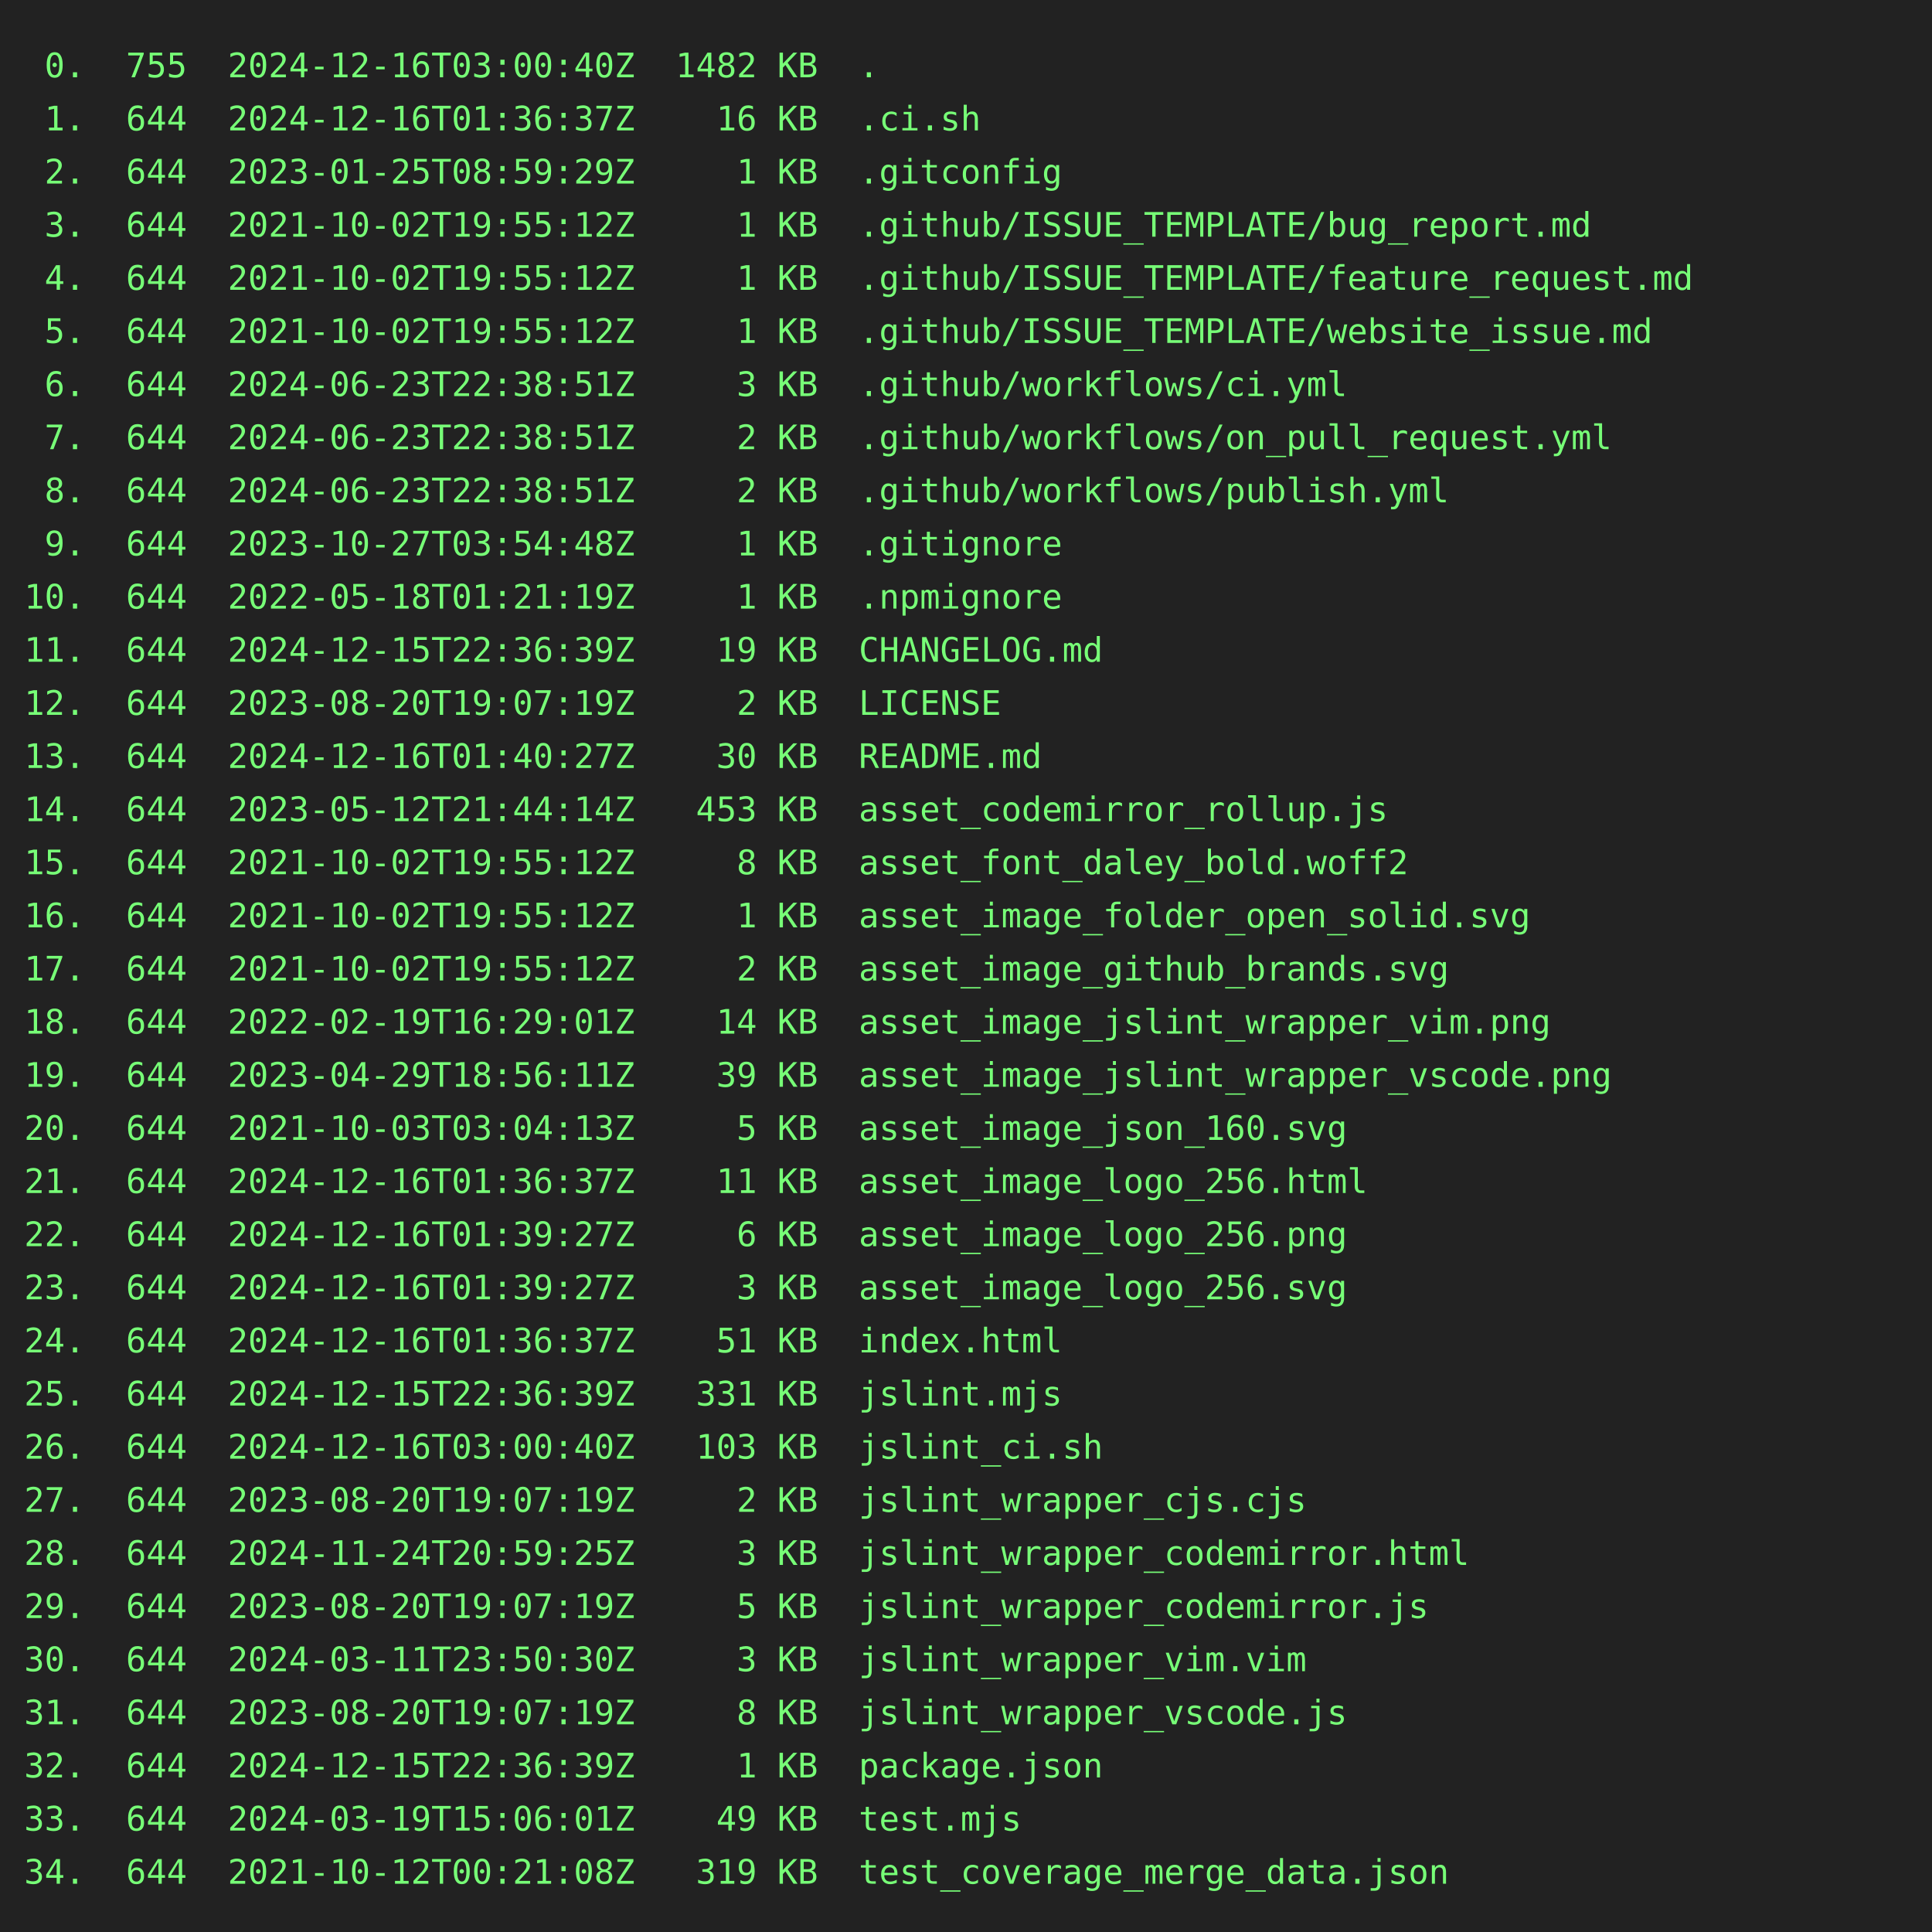
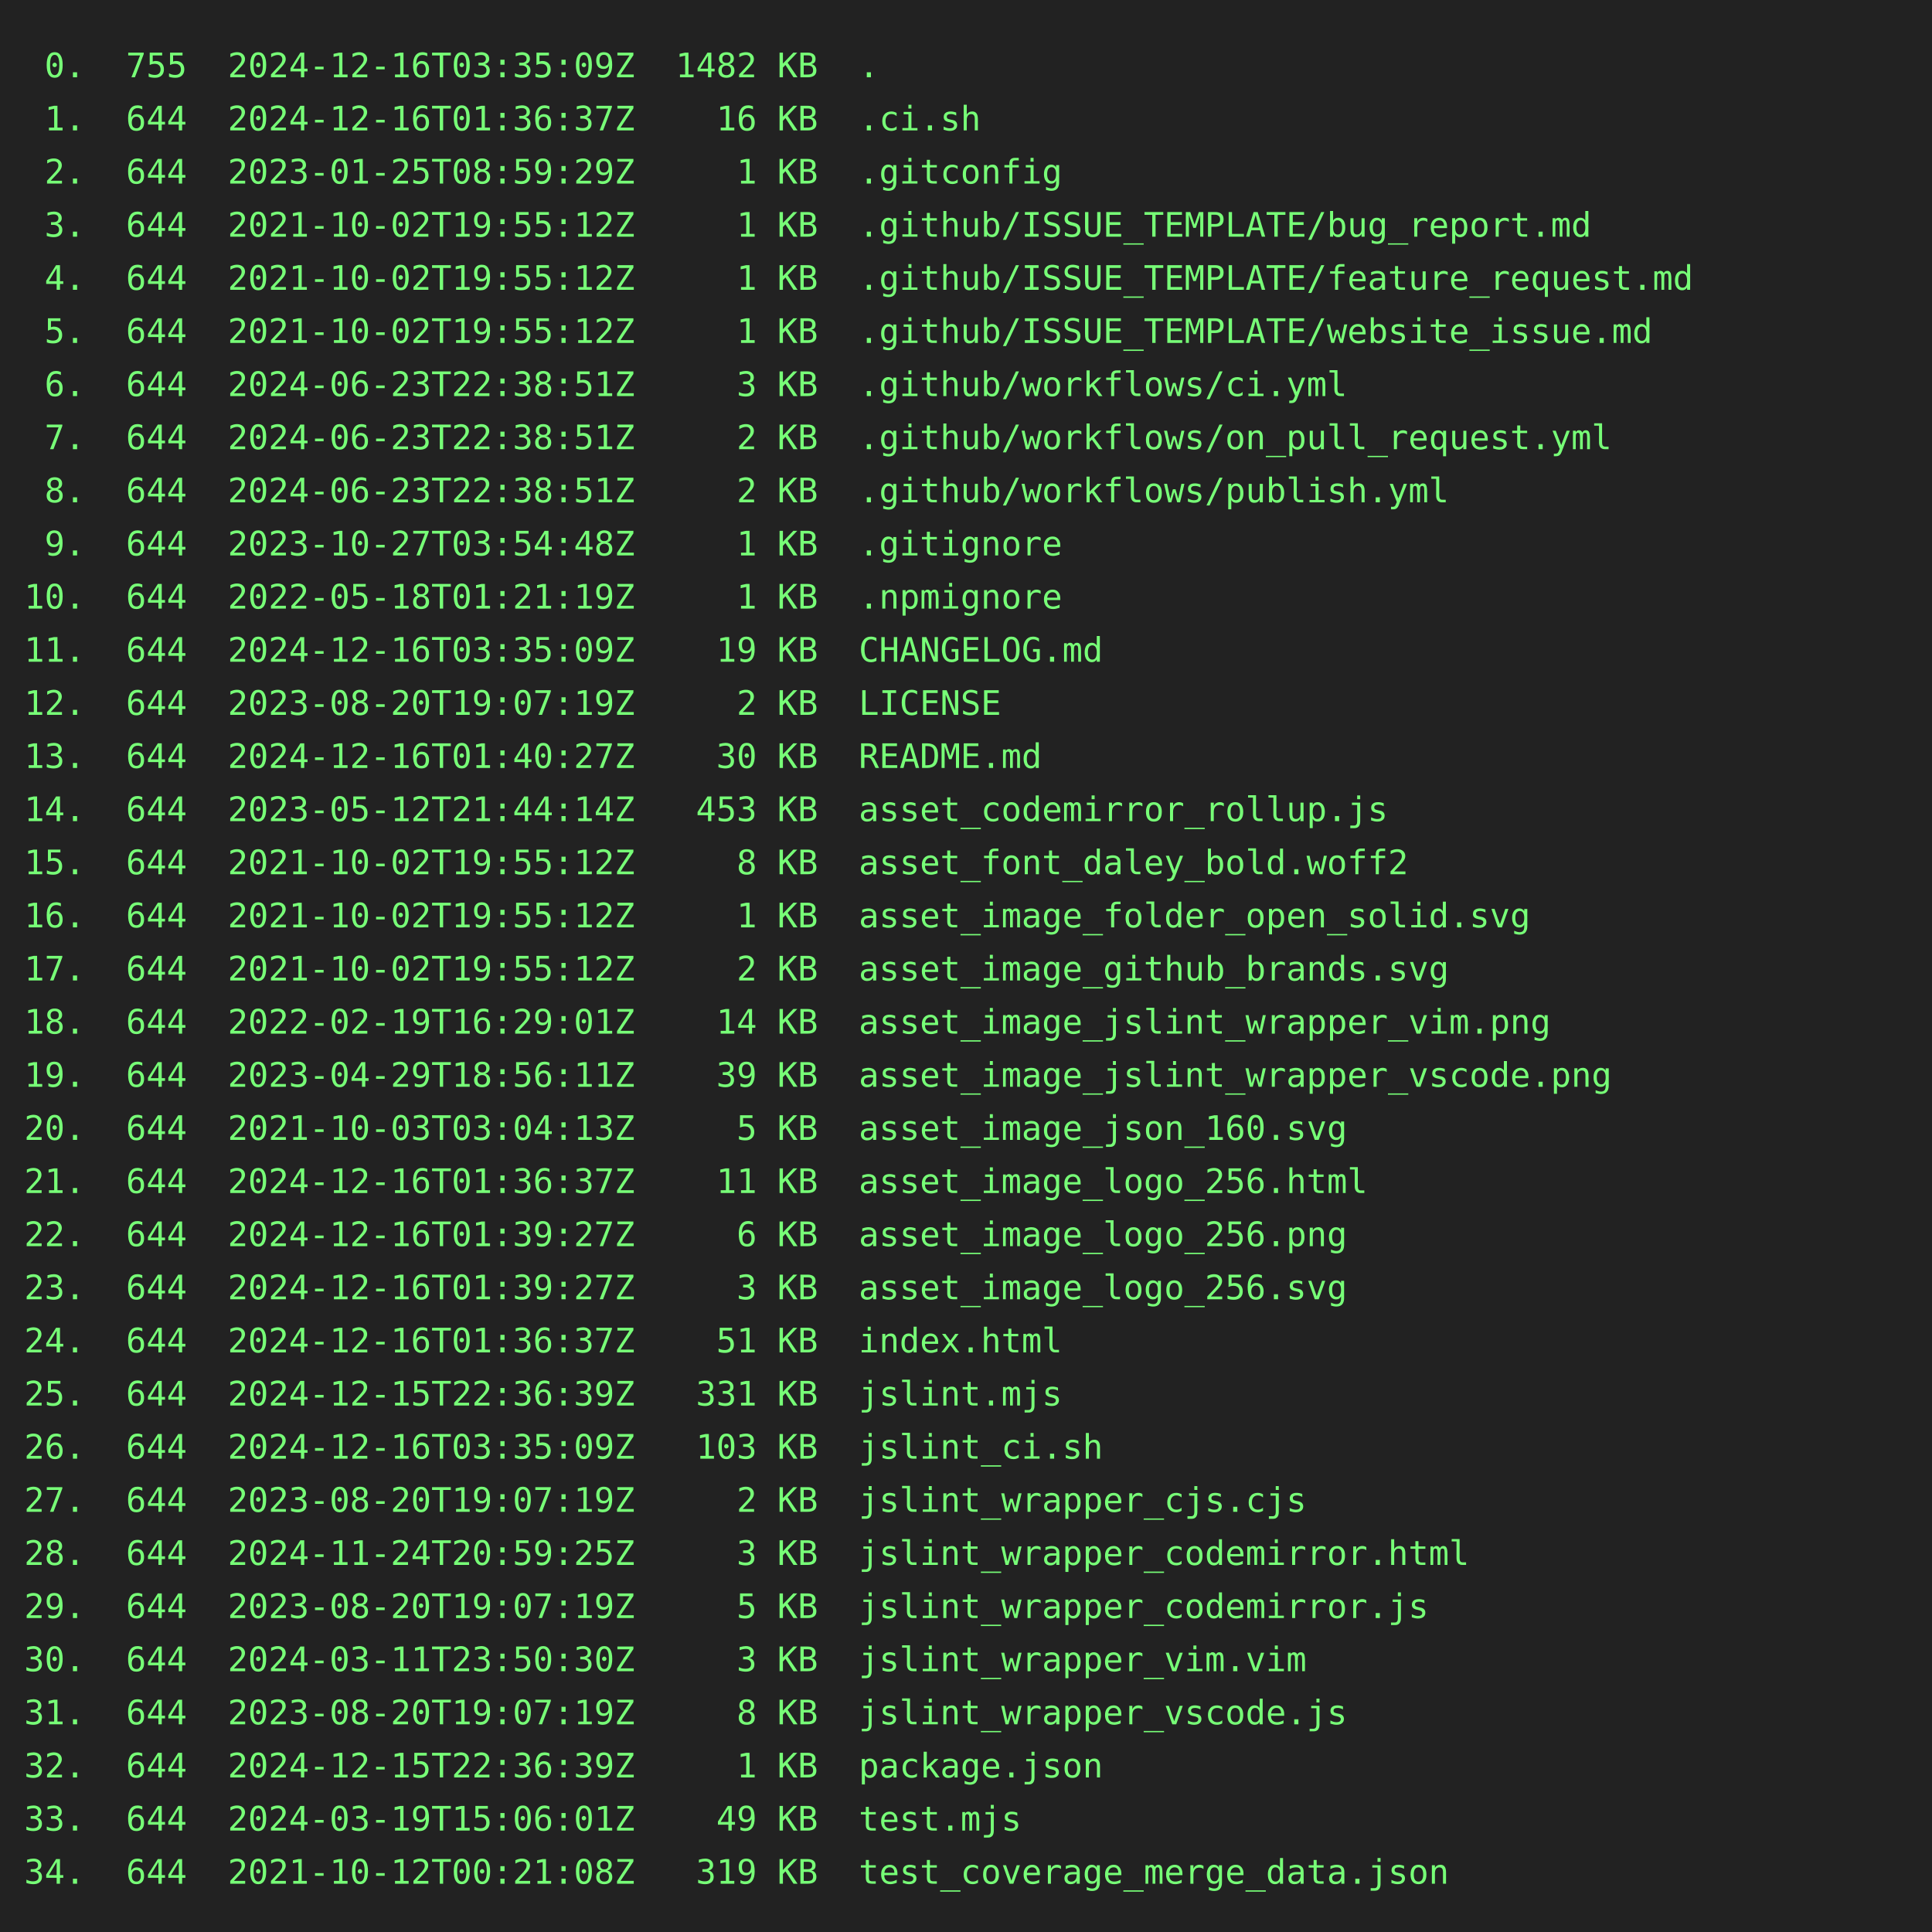
<svg xmlns="http://www.w3.org/2000/svg" height="800" width="800">
  <rect height="800" fill="#222" width="800" />
  <text fill="#7f7" font-family="consolas, menlo, monospace" font-size="14" xml:space="preserve">
-     <tspan lengthAdjust="spacingAndGlyphs" textLength="768" x="10" y="32"> 0.  755  2024-12-16T03:00:40Z  1482 KB  .                                                       </tspan>
+     <tspan lengthAdjust="spacingAndGlyphs" textLength="768" x="10" y="32"> 0.  755  2024-12-16T03:35:09Z  1482 KB  .                                                       </tspan>
    <tspan lengthAdjust="spacingAndGlyphs" textLength="768" x="10" y="54"> 1.  644  2024-12-16T01:36:37Z    16 KB  .ci.sh                                                  </tspan>
    <tspan lengthAdjust="spacingAndGlyphs" textLength="768" x="10" y="76"> 2.  644  2023-01-25T08:59:29Z     1 KB  .gitconfig                                              </tspan>
    <tspan lengthAdjust="spacingAndGlyphs" textLength="768" x="10" y="98"> 3.  644  2021-10-02T19:55:12Z     1 KB  .github/ISSUE_TEMPLATE/bug_report.md                    </tspan>
    <tspan lengthAdjust="spacingAndGlyphs" textLength="768" x="10" y="120"> 4.  644  2021-10-02T19:55:12Z     1 KB  .github/ISSUE_TEMPLATE/feature_request.md               </tspan>
    <tspan lengthAdjust="spacingAndGlyphs" textLength="768" x="10" y="142"> 5.  644  2021-10-02T19:55:12Z     1 KB  .github/ISSUE_TEMPLATE/website_issue.md                 </tspan>
    <tspan lengthAdjust="spacingAndGlyphs" textLength="768" x="10" y="164"> 6.  644  2024-06-23T22:38:51Z     3 KB  .github/workflows/ci.yml                                </tspan>
    <tspan lengthAdjust="spacingAndGlyphs" textLength="768" x="10" y="186"> 7.  644  2024-06-23T22:38:51Z     2 KB  .github/workflows/on_pull_request.yml                   </tspan>
    <tspan lengthAdjust="spacingAndGlyphs" textLength="768" x="10" y="208"> 8.  644  2024-06-23T22:38:51Z     2 KB  .github/workflows/publish.yml                           </tspan>
    <tspan lengthAdjust="spacingAndGlyphs" textLength="768" x="10" y="230"> 9.  644  2023-10-27T03:54:48Z     1 KB  .gitignore                                              </tspan>
    <tspan lengthAdjust="spacingAndGlyphs" textLength="768" x="10" y="252">10.  644  2022-05-18T01:21:19Z     1 KB  .npmignore                                              </tspan>
-     <tspan lengthAdjust="spacingAndGlyphs" textLength="768" x="10" y="274">11.  644  2024-12-15T22:36:39Z    19 KB  CHANGELOG.md                                            </tspan>
+     <tspan lengthAdjust="spacingAndGlyphs" textLength="768" x="10" y="274">11.  644  2024-12-16T03:35:09Z    19 KB  CHANGELOG.md                                            </tspan>
    <tspan lengthAdjust="spacingAndGlyphs" textLength="768" x="10" y="296">12.  644  2023-08-20T19:07:19Z     2 KB  LICENSE                                                 </tspan>
    <tspan lengthAdjust="spacingAndGlyphs" textLength="768" x="10" y="318">13.  644  2024-12-16T01:40:27Z    30 KB  README.md                                               </tspan>
    <tspan lengthAdjust="spacingAndGlyphs" textLength="768" x="10" y="340">14.  644  2023-05-12T21:44:14Z   453 KB  asset_codemirror_rollup.js                              </tspan>
    <tspan lengthAdjust="spacingAndGlyphs" textLength="768" x="10" y="362">15.  644  2021-10-02T19:55:12Z     8 KB  asset_font_daley_bold.woff2                             </tspan>
    <tspan lengthAdjust="spacingAndGlyphs" textLength="768" x="10" y="384">16.  644  2021-10-02T19:55:12Z     1 KB  asset_image_folder_open_solid.svg                       </tspan>
    <tspan lengthAdjust="spacingAndGlyphs" textLength="768" x="10" y="406">17.  644  2021-10-02T19:55:12Z     2 KB  asset_image_github_brands.svg                           </tspan>
    <tspan lengthAdjust="spacingAndGlyphs" textLength="768" x="10" y="428">18.  644  2022-02-19T16:29:01Z    14 KB  asset_image_jslint_wrapper_vim.png                      </tspan>
    <tspan lengthAdjust="spacingAndGlyphs" textLength="768" x="10" y="450">19.  644  2023-04-29T18:56:11Z    39 KB  asset_image_jslint_wrapper_vscode.png                   </tspan>
    <tspan lengthAdjust="spacingAndGlyphs" textLength="768" x="10" y="472">20.  644  2021-10-03T03:04:13Z     5 KB  asset_image_json_160.svg                                </tspan>
    <tspan lengthAdjust="spacingAndGlyphs" textLength="768" x="10" y="494">21.  644  2024-12-16T01:36:37Z    11 KB  asset_image_logo_256.html                               </tspan>
    <tspan lengthAdjust="spacingAndGlyphs" textLength="768" x="10" y="516">22.  644  2024-12-16T01:39:27Z     6 KB  asset_image_logo_256.png                                </tspan>
    <tspan lengthAdjust="spacingAndGlyphs" textLength="768" x="10" y="538">23.  644  2024-12-16T01:39:27Z     3 KB  asset_image_logo_256.svg                                </tspan>
    <tspan lengthAdjust="spacingAndGlyphs" textLength="768" x="10" y="560">24.  644  2024-12-16T01:36:37Z    51 KB  index.html                                              </tspan>
    <tspan lengthAdjust="spacingAndGlyphs" textLength="768" x="10" y="582">25.  644  2024-12-15T22:36:39Z   331 KB  jslint.mjs                                              </tspan>
-     <tspan lengthAdjust="spacingAndGlyphs" textLength="768" x="10" y="604">26.  644  2024-12-16T03:00:40Z   103 KB  jslint_ci.sh                                            </tspan>
+     <tspan lengthAdjust="spacingAndGlyphs" textLength="768" x="10" y="604">26.  644  2024-12-16T03:35:09Z   103 KB  jslint_ci.sh                                            </tspan>
    <tspan lengthAdjust="spacingAndGlyphs" textLength="768" x="10" y="626">27.  644  2023-08-20T19:07:19Z     2 KB  jslint_wrapper_cjs.cjs                                  </tspan>
    <tspan lengthAdjust="spacingAndGlyphs" textLength="768" x="10" y="648">28.  644  2024-11-24T20:59:25Z     3 KB  jslint_wrapper_codemirror.html                          </tspan>
    <tspan lengthAdjust="spacingAndGlyphs" textLength="768" x="10" y="670">29.  644  2023-08-20T19:07:19Z     5 KB  jslint_wrapper_codemirror.js                            </tspan>
    <tspan lengthAdjust="spacingAndGlyphs" textLength="768" x="10" y="692">30.  644  2024-03-11T23:50:30Z     3 KB  jslint_wrapper_vim.vim                                  </tspan>
    <tspan lengthAdjust="spacingAndGlyphs" textLength="768" x="10" y="714">31.  644  2023-08-20T19:07:19Z     8 KB  jslint_wrapper_vscode.js                                </tspan>
    <tspan lengthAdjust="spacingAndGlyphs" textLength="768" x="10" y="736">32.  644  2024-12-15T22:36:39Z     1 KB  package.json                                            </tspan>
    <tspan lengthAdjust="spacingAndGlyphs" textLength="768" x="10" y="758">33.  644  2024-03-19T15:06:01Z    49 KB  test.mjs                                                </tspan>
    <tspan lengthAdjust="spacingAndGlyphs" textLength="768" x="10" y="780">34.  644  2021-10-12T00:21:08Z   319 KB  test_coverage_merge_data.json                           </tspan>
  </text>
</svg>
